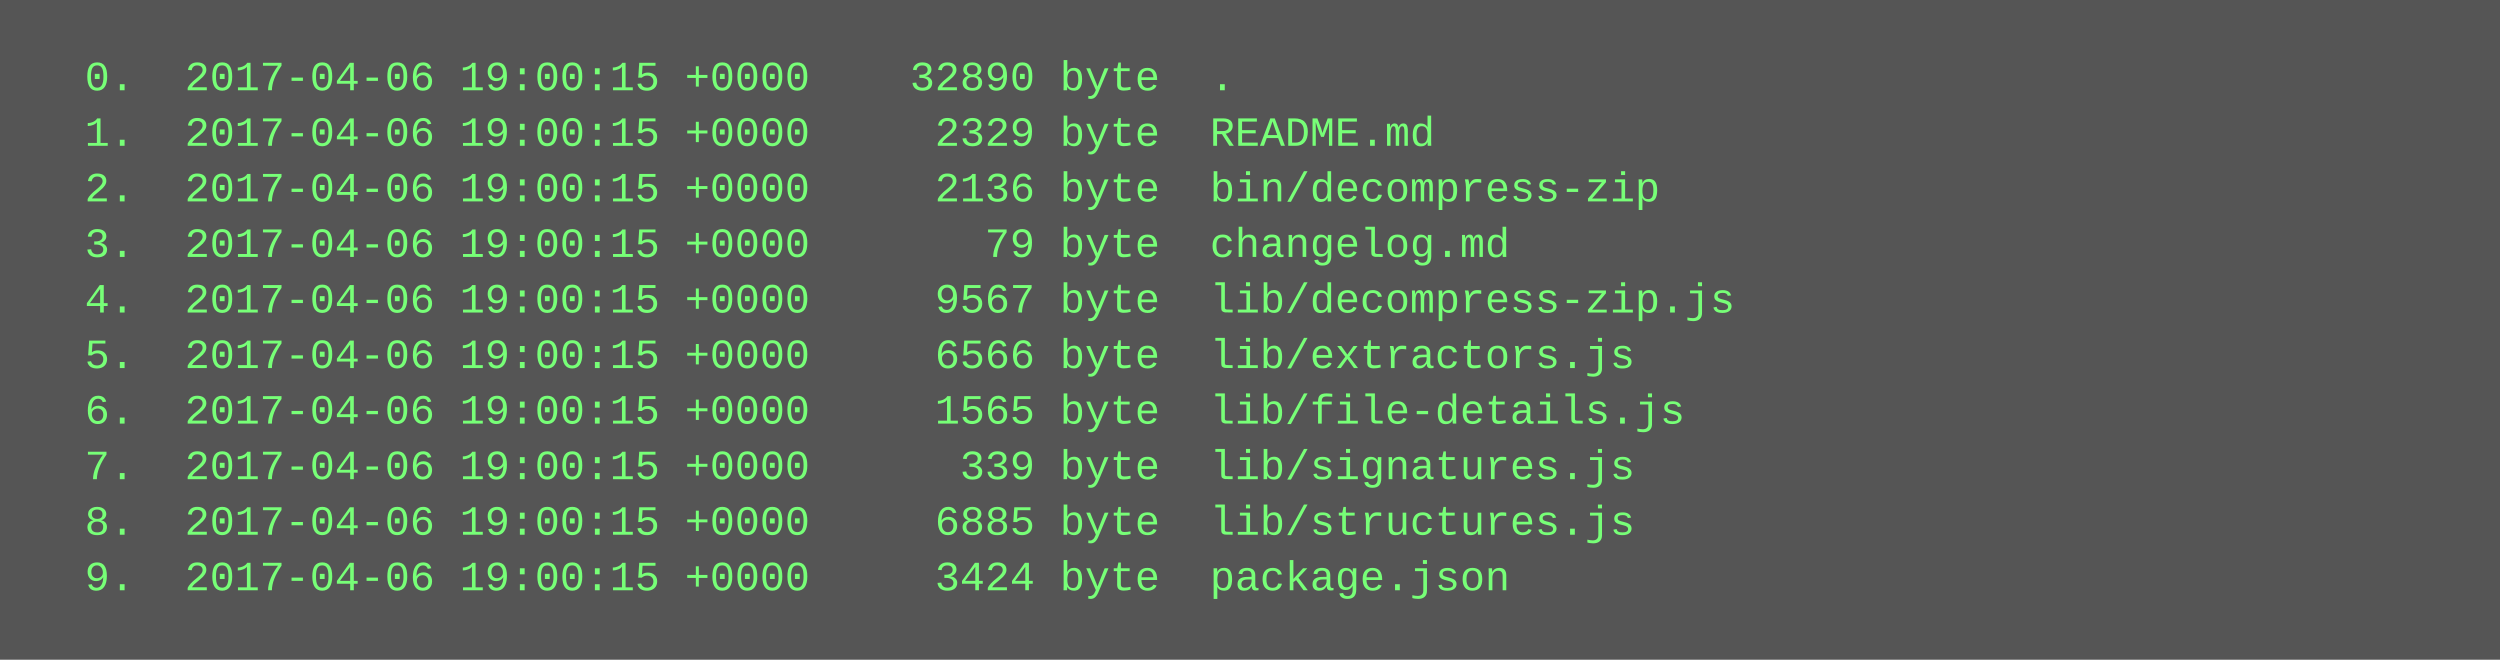
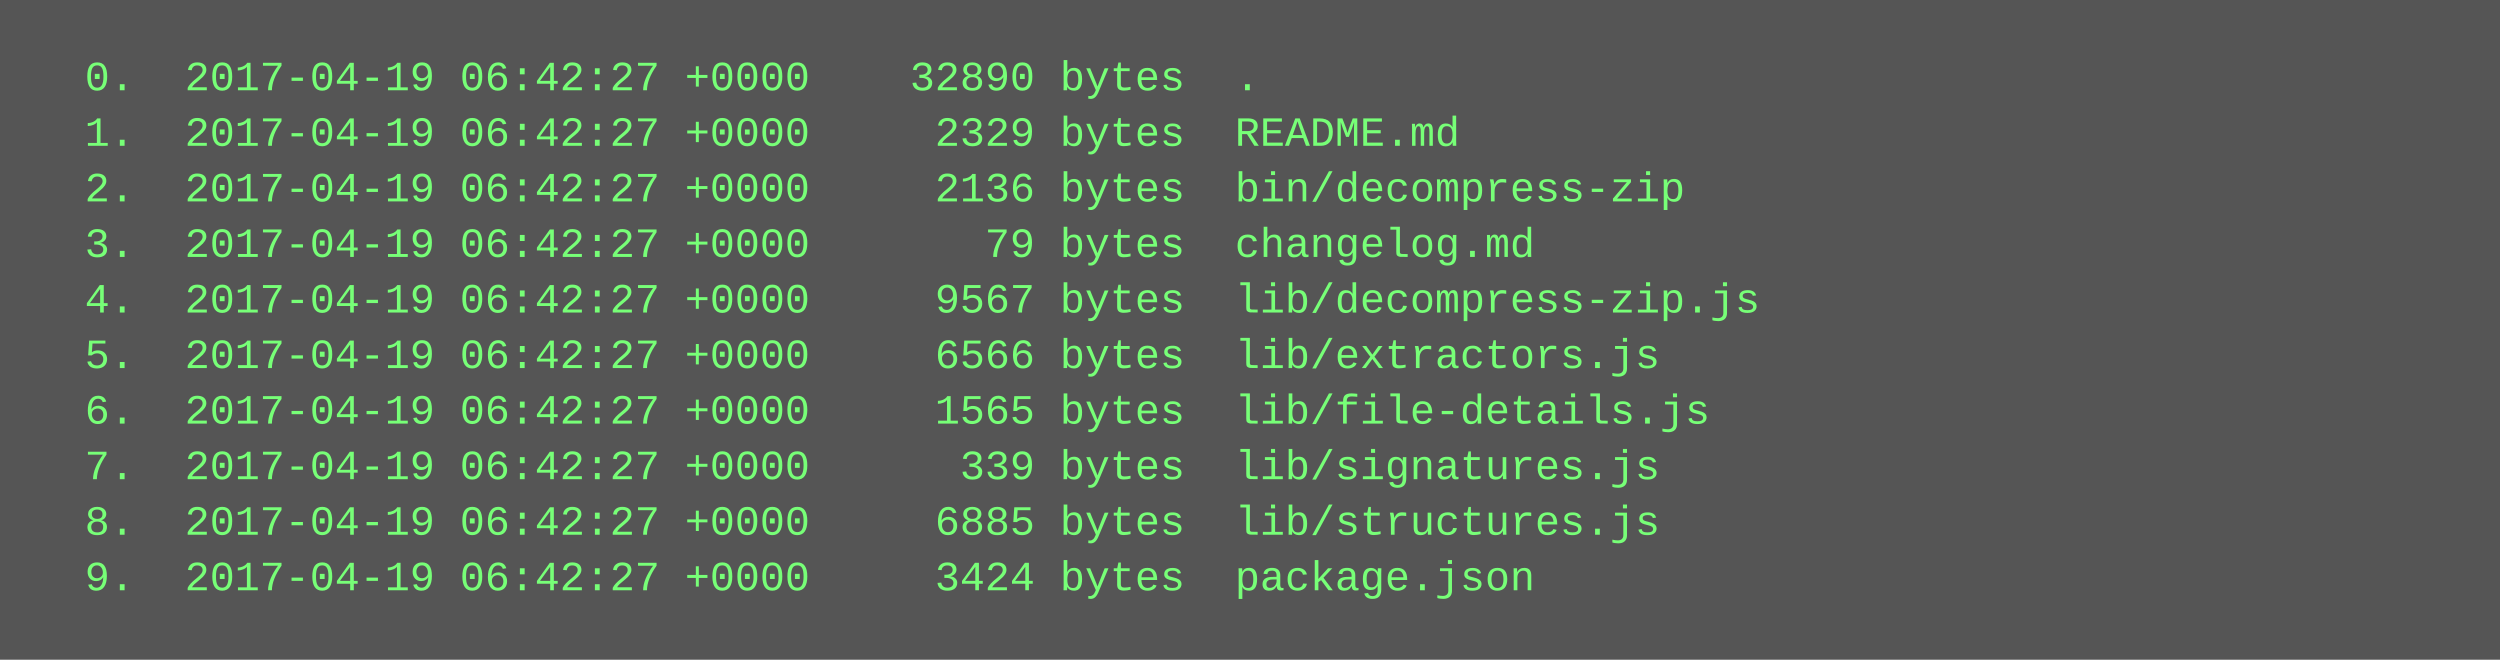
<svg xmlns="http://www.w3.org/2000/svg" height="190" width="720">
  <rect height="190" fill="#555" width="720" />
  <text fill="#7f7" font-family="Courier New" font-size="12" xml:space="preserve">
-     <tspan x="10" y="26">  0.  2017-04-06 19:00:15 +0000    32890 byte  .</tspan>
-     <tspan x="10" y="42">  1.  2017-04-06 19:00:15 +0000     2329 byte  README.md</tspan>
-     <tspan x="10" y="58">  2.  2017-04-06 19:00:15 +0000     2136 byte  bin/decompress-zip</tspan>
-     <tspan x="10" y="74">  3.  2017-04-06 19:00:15 +0000       79 byte  changelog.md</tspan>
-     <tspan x="10" y="90">  4.  2017-04-06 19:00:15 +0000     9567 byte  lib/decompress-zip.js</tspan>
-     <tspan x="10" y="106">  5.  2017-04-06 19:00:15 +0000     6566 byte  lib/extractors.js</tspan>
-     <tspan x="10" y="122">  6.  2017-04-06 19:00:15 +0000     1565 byte  lib/file-details.js</tspan>
-     <tspan x="10" y="138">  7.  2017-04-06 19:00:15 +0000      339 byte  lib/signatures.js</tspan>
-     <tspan x="10" y="154">  8.  2017-04-06 19:00:15 +0000     6885 byte  lib/structures.js</tspan>
-     <tspan x="10" y="170">  9.  2017-04-06 19:00:15 +0000     3424 byte  package.json</tspan>
+     <tspan x="10" y="26">  0.  2017-04-19 06:42:27 +0000    32890 bytes  .</tspan>
+     <tspan x="10" y="42">  1.  2017-04-19 06:42:27 +0000     2329 bytes  README.md</tspan>
+     <tspan x="10" y="58">  2.  2017-04-19 06:42:27 +0000     2136 bytes  bin/decompress-zip</tspan>
+     <tspan x="10" y="74">  3.  2017-04-19 06:42:27 +0000       79 bytes  changelog.md</tspan>
+     <tspan x="10" y="90">  4.  2017-04-19 06:42:27 +0000     9567 bytes  lib/decompress-zip.js</tspan>
+     <tspan x="10" y="106">  5.  2017-04-19 06:42:27 +0000     6566 bytes  lib/extractors.js</tspan>
+     <tspan x="10" y="122">  6.  2017-04-19 06:42:27 +0000     1565 bytes  lib/file-details.js</tspan>
+     <tspan x="10" y="138">  7.  2017-04-19 06:42:27 +0000      339 bytes  lib/signatures.js</tspan>
+     <tspan x="10" y="154">  8.  2017-04-19 06:42:27 +0000     6885 bytes  lib/structures.js</tspan>
+     <tspan x="10" y="170">  9.  2017-04-19 06:42:27 +0000     3424 bytes  package.json</tspan>
  </text>
</svg>
